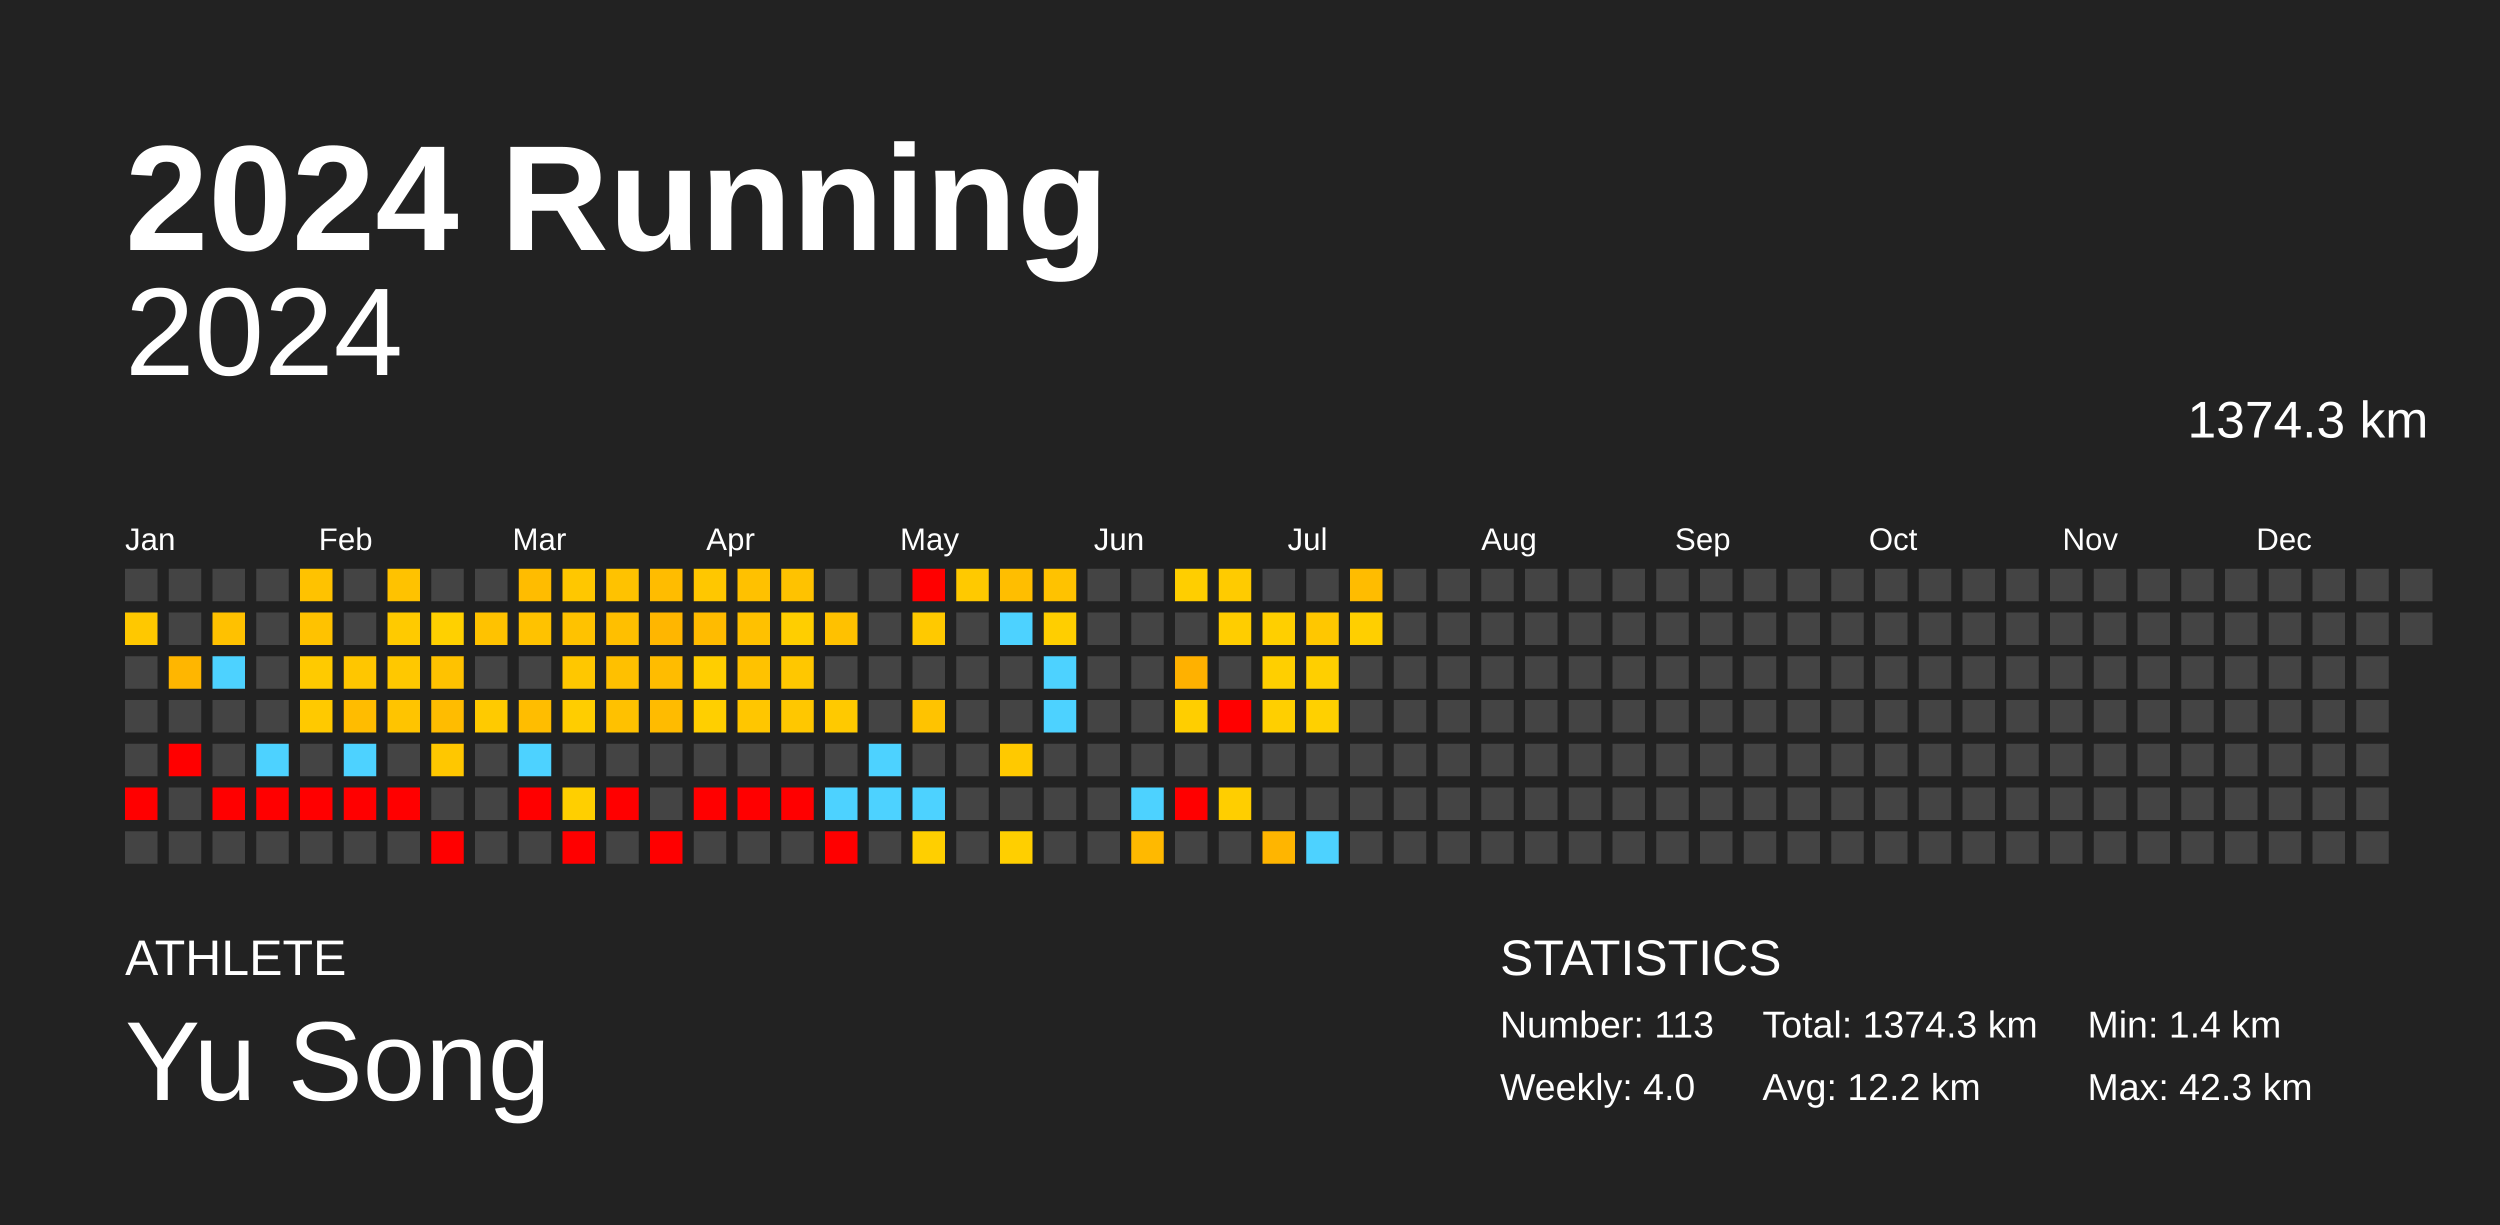
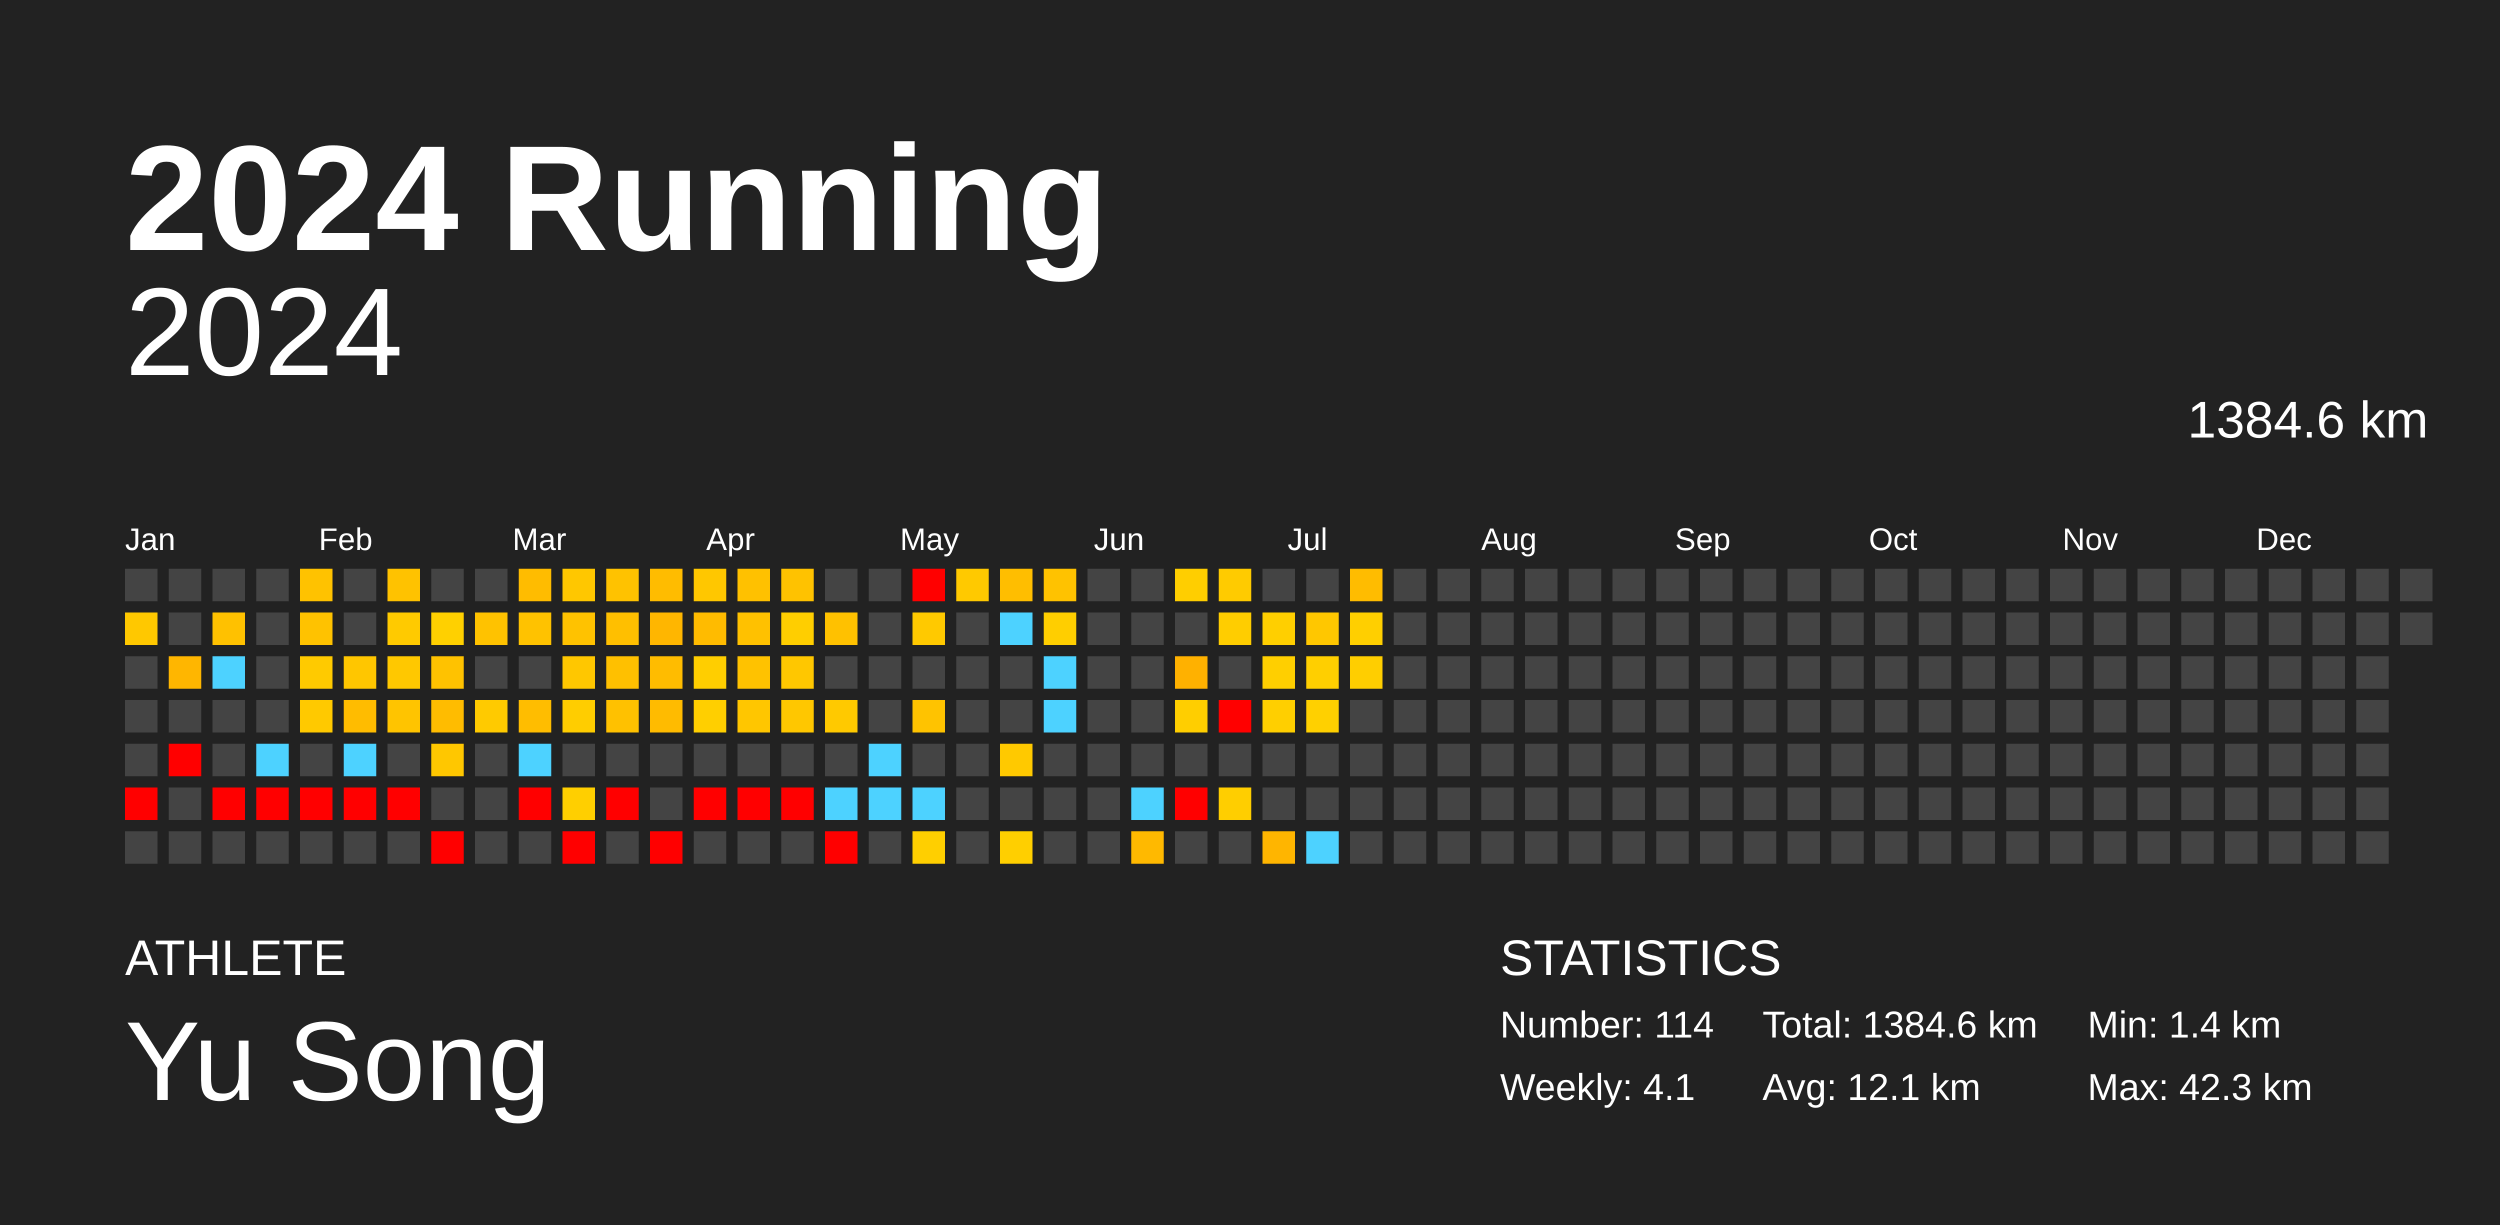
<svg xmlns="http://www.w3.org/2000/svg" baseProfile="full" height="98mm" version="1.1" viewBox="0,0,200,98" width="200mm">
  <defs />
  <rect fill="#222222" height="98" width="200" x="0" y="0" />
  <text fill="#FFFFFF" style="font-size:12px; font-family:Arial; font-weight:bold;" x="10" y="20">2024 Running</text>
  <text fill="#FFFFFF" style="font-size:4px; font-family:Arial" x="10" y="78">ATHLETE</text>
  <text fill="#FFFFFF" style="font-size:9px; font-family:Arial" x="10" y="88">Yu Song</text>
  <text fill="#FFFFFF" style="font-size:4px; font-family:Arial" x="120" y="78">STATISTICS</text>
-   <text fill="#FFFFFF" style="font-size:3px; font-family:Arial" x="120" y="83">Number: 113</text>
-   <text fill="#FFFFFF" style="font-size:3px; font-family:Arial" x="120" y="88">Weekly: 4.0</text>
-   <text fill="#FFFFFF" style="font-size:3px; font-family:Arial" x="141" y="83">Total: 1374.3 km</text>
-   <text fill="#FFFFFF" style="font-size:3px; font-family:Arial" x="141" y="88">Avg: 12.2 km</text>
+   <text fill="#FFFFFF" style="font-size:3px; font-family:Arial" x="120" y="83">Number: 114</text>
+   <text fill="#FFFFFF" style="font-size:3px; font-family:Arial" x="120" y="88">Weekly: 4.1</text>
+   <text fill="#FFFFFF" style="font-size:3px; font-family:Arial" x="141" y="83">Total: 1384.6 km</text>
+   <text fill="#FFFFFF" style="font-size:3px; font-family:Arial" x="141" y="88">Avg: 12.1 km</text>
  <text fill="#FFFFFF" style="font-size:3px; font-family:Arial" x="167" y="83">Min: 1.4 km</text>
  <text fill="#FFFFFF" style="font-size:3px; font-family:Arial" x="167" y="88">Max: 42.3 km</text>
  <text alignment-baseline="hanging" fill="#FFFFFF" style="font-size:10.0px; font-family:Arial;" x="10" y="30">2024</text>
-   <text alignment-baseline="hanging" fill="#FFFFFF" style="font-size:4.125px; font-family:Arial;" x="175" y="35">1374.3 km</text>
+   <text alignment-baseline="hanging" fill="#FFFFFF" style="font-size:4.125px; font-family:Arial;" x="175" y="35">1384.6 km</text>
  <text fill="#FFFFFF" style="font-size:2.5px; font-family:Arial" x="10.0" y="44">Jan</text>
  <text fill="#FFFFFF" style="font-size:2.5px; font-family:Arial" x="25.5" y="44">Feb</text>
  <text fill="#FFFFFF" style="font-size:2.5px; font-family:Arial" x="41.0" y="44">Mar</text>
  <text fill="#FFFFFF" style="font-size:2.5px; font-family:Arial" x="56.5" y="44">Apr</text>
  <text fill="#FFFFFF" style="font-size:2.5px; font-family:Arial" x="72.0" y="44">May</text>
  <text fill="#FFFFFF" style="font-size:2.5px; font-family:Arial" x="87.5" y="44">Jun</text>
  <text fill="#FFFFFF" style="font-size:2.5px; font-family:Arial" x="103.0" y="44">Jul</text>
  <text fill="#FFFFFF" style="font-size:2.5px; font-family:Arial" x="118.5" y="44">Aug</text>
  <text fill="#FFFFFF" style="font-size:2.5px; font-family:Arial" x="134.0" y="44">Sep</text>
  <text fill="#FFFFFF" style="font-size:2.5px; font-family:Arial" x="149.5" y="44">Oct</text>
  <text fill="#FFFFFF" style="font-size:2.5px; font-family:Arial" x="165.0" y="44">Nov</text>
  <text fill="#FFFFFF" style="font-size:2.5px; font-family:Arial" x="180.5" y="44">Dec</text>
  <rect fill="#444444" height="2.6" width="2.6" x="10.0" y="45.5" />
  <rect fill="#ffc800" height="2.6" width="2.6" x="10.0" y="49.0" />
  <rect fill="#444444" height="2.6" width="2.6" x="10.0" y="52.5" />
  <rect fill="#444444" height="2.6" width="2.6" x="10.0" y="56.0" />
  <rect fill="#444444" height="2.6" width="2.6" x="10.0" y="59.5" />
  <rect fill="red" height="2.6" width="2.6" x="10.0" y="63.0" />
  <rect fill="#444444" height="2.6" width="2.6" x="10.0" y="66.5" />
  <rect fill="#444444" height="2.6" width="2.6" x="13.5" y="45.5" />
  <rect fill="#444444" height="2.6" width="2.6" x="13.5" y="49.0" />
  <rect fill="#ffb600" height="2.6" width="2.6" x="13.5" y="52.5" />
  <rect fill="#444444" height="2.6" width="2.6" x="13.5" y="56.0" />
  <rect fill="red" height="2.6" width="2.6" x="13.5" y="59.5" />
  <rect fill="#444444" height="2.6" width="2.6" x="13.5" y="63.0" />
  <rect fill="#444444" height="2.6" width="2.6" x="13.5" y="66.5" />
  <rect fill="#444444" height="2.6" width="2.6" x="17.0" y="45.5" />
  <rect fill="#ffc100" height="2.6" width="2.6" x="17.0" y="49.0" />
  <rect fill="#4dd2ff" height="2.6" width="2.6" x="17.0" y="52.5" />
  <rect fill="#444444" height="2.6" width="2.6" x="17.0" y="56.0" />
  <rect fill="#444444" height="2.6" width="2.6" x="17.0" y="59.5" />
  <rect fill="red" height="2.6" width="2.6" x="17.0" y="63.0" />
  <rect fill="#444444" height="2.6" width="2.6" x="17.0" y="66.5" />
  <rect fill="#444444" height="2.6" width="2.6" x="20.5" y="45.5" />
  <rect fill="#444444" height="2.6" width="2.6" x="20.5" y="49.0" />
  <rect fill="#444444" height="2.6" width="2.6" x="20.5" y="52.5" />
  <rect fill="#444444" height="2.6" width="2.6" x="20.5" y="56.0" />
  <rect fill="#4dd2ff" height="2.6" width="2.6" x="20.5" y="59.5" />
  <rect fill="red" height="2.6" width="2.6" x="20.5" y="63.0" />
  <rect fill="#444444" height="2.6" width="2.6" x="20.5" y="66.5" />
  <rect fill="#ffc200" height="2.6" width="2.6" x="24.0" y="45.5" />
  <rect fill="#ffc200" height="2.6" width="2.6" x="24.0" y="49.0" />
  <rect fill="#ffca00" height="2.6" width="2.6" x="24.0" y="52.5" />
  <rect fill="#ffc900" height="2.6" width="2.6" x="24.0" y="56.0" />
  <rect fill="#444444" height="2.6" width="2.6" x="24.0" y="59.5" />
  <rect fill="red" height="2.6" width="2.6" x="24.0" y="63.0" />
  <rect fill="#444444" height="2.6" width="2.6" x="24.0" y="66.5" />
  <rect fill="#444444" height="2.6" width="2.6" x="27.5" y="45.5" />
  <rect fill="#444444" height="2.6" width="2.6" x="27.5" y="49.0" />
  <rect fill="#ffc600" height="2.6" width="2.6" x="27.5" y="52.5" />
  <rect fill="#ffbc00" height="2.6" width="2.6" x="27.5" y="56.0" />
  <rect fill="#4dd2ff" height="2.6" width="2.6" x="27.5" y="59.5" />
  <rect fill="red" height="2.6" width="2.6" x="27.5" y="63.0" />
  <rect fill="#444444" height="2.6" width="2.6" x="27.5" y="66.5" />
  <rect fill="#ffc200" height="2.6" width="2.6" x="31.0" y="45.5" />
  <rect fill="#ffca00" height="2.6" width="2.6" x="31.0" y="49.0" />
  <rect fill="#ffc800" height="2.6" width="2.6" x="31.0" y="52.5" />
  <rect fill="#ffc400" height="2.6" width="2.6" x="31.0" y="56.0" />
  <rect fill="#444444" height="2.6" width="2.6" x="31.0" y="59.5" />
  <rect fill="red" height="2.6" width="2.6" x="31.0" y="63.0" />
  <rect fill="#444444" height="2.6" width="2.6" x="31.0" y="66.5" />
  <rect fill="#444444" height="2.6" width="2.6" x="34.5" y="45.5" />
  <rect fill="#ffd000" height="2.6" width="2.6" x="34.5" y="49.0" />
  <rect fill="#ffc200" height="2.6" width="2.6" x="34.5" y="52.5" />
  <rect fill="#ffbc00" height="2.6" width="2.6" x="34.5" y="56.0" />
  <rect fill="#ffc700" height="2.6" width="2.6" x="34.5" y="59.5" />
  <rect fill="#444444" height="2.6" width="2.6" x="34.5" y="63.0" />
  <rect fill="red" height="2.6" width="2.6" x="34.5" y="66.5" />
  <rect fill="#444444" height="2.6" width="2.6" x="38.0" y="45.5" />
  <rect fill="#ffc200" height="2.6" width="2.6" x="38.0" y="49.0" />
  <rect fill="#444444" height="2.6" width="2.6" x="38.0" y="52.5" />
  <rect fill="#ffca00" height="2.6" width="2.6" x="38.0" y="56.0" />
  <rect fill="#444444" height="2.6" width="2.6" x="38.0" y="59.5" />
  <rect fill="#444444" height="2.6" width="2.6" x="38.0" y="63.0" />
  <rect fill="#444444" height="2.6" width="2.6" x="38.0" y="66.5" />
  <rect fill="#ffbc00" height="2.6" width="2.6" x="41.5" y="45.5" />
  <rect fill="#ffc200" height="2.6" width="2.6" x="41.5" y="49.0" />
  <rect fill="#444444" height="2.6" width="2.6" x="41.5" y="52.5" />
  <rect fill="#ffbd00" height="2.6" width="2.6" x="41.5" y="56.0" />
  <rect fill="#4dd2ff" height="2.6" width="2.6" x="41.5" y="59.5" />
  <rect fill="red" height="2.6" width="2.6" x="41.5" y="63.0" />
  <rect fill="#444444" height="2.6" width="2.6" x="41.5" y="66.5" />
  <rect fill="#ffc700" height="2.6" width="2.6" x="45.0" y="45.5" />
  <rect fill="#ffc200" height="2.6" width="2.6" x="45.0" y="49.0" />
  <rect fill="#ffc700" height="2.6" width="2.6" x="45.0" y="52.5" />
  <rect fill="#ffcd00" height="2.6" width="2.6" x="45.0" y="56.0" />
  <rect fill="#444444" height="2.6" width="2.6" x="45.0" y="59.5" />
  <rect fill="#ffcf00" height="2.6" width="2.6" x="45.0" y="63.0" />
  <rect fill="red" height="2.6" width="2.6" x="45.0" y="66.5" />
  <rect fill="#ffc200" height="2.6" width="2.6" x="48.5" y="45.5" />
  <rect fill="#ffbf00" height="2.6" width="2.6" x="48.5" y="49.0" />
  <rect fill="#ffc000" height="2.6" width="2.6" x="48.5" y="52.5" />
  <rect fill="#ffc100" height="2.6" width="2.6" x="48.5" y="56.0" />
  <rect fill="#444444" height="2.6" width="2.6" x="48.5" y="59.5" />
  <rect fill="red" height="2.6" width="2.6" x="48.5" y="63.0" />
  <rect fill="#444444" height="2.6" width="2.6" x="48.5" y="66.5" />
  <rect fill="#ffbc00" height="2.6" width="2.6" x="52.0" y="45.5" />
  <rect fill="#ffb600" height="2.6" width="2.6" x="52.0" y="49.0" />
  <rect fill="#ffbc00" height="2.6" width="2.6" x="52.0" y="52.5" />
  <rect fill="#ffbb00" height="2.6" width="2.6" x="52.0" y="56.0" />
  <rect fill="#444444" height="2.6" width="2.6" x="52.0" y="59.5" />
  <rect fill="#444444" height="2.6" width="2.6" x="52.0" y="63.0" />
  <rect fill="red" height="2.6" width="2.6" x="52.0" y="66.5" />
  <rect fill="#ffc700" height="2.6" width="2.6" x="55.5" y="45.5" />
  <rect fill="#ffbb00" height="2.6" width="2.6" x="55.5" y="49.0" />
  <rect fill="#ffce00" height="2.6" width="2.6" x="55.5" y="52.5" />
  <rect fill="#ffcf00" height="2.6" width="2.6" x="55.5" y="56.0" />
  <rect fill="#444444" height="2.6" width="2.6" x="55.5" y="59.5" />
  <rect fill="red" height="2.6" width="2.6" x="55.5" y="63.0" />
  <rect fill="#444444" height="2.6" width="2.6" x="55.5" y="66.5" />
  <rect fill="#ffc100" height="2.6" width="2.6" x="59.0" y="45.5" />
  <rect fill="#ffc100" height="2.6" width="2.6" x="59.0" y="49.0" />
  <rect fill="#ffc200" height="2.6" width="2.6" x="59.0" y="52.5" />
  <rect fill="#ffc600" height="2.6" width="2.6" x="59.0" y="56.0" />
  <rect fill="#444444" height="2.6" width="2.6" x="59.0" y="59.5" />
  <rect fill="red" height="2.6" width="2.6" x="59.0" y="63.0" />
  <rect fill="#444444" height="2.6" width="2.6" x="59.0" y="66.5" />
  <rect fill="#ffc200" height="2.6" width="2.6" x="62.5" y="45.5" />
  <rect fill="#ffce00" height="2.6" width="2.6" x="62.5" y="49.0" />
  <rect fill="#ffc700" height="2.6" width="2.6" x="62.5" y="52.5" />
  <rect fill="#ffc700" height="2.6" width="2.6" x="62.5" y="56.0" />
  <rect fill="#444444" height="2.6" width="2.6" x="62.5" y="59.5" />
  <rect fill="red" height="2.6" width="2.6" x="62.5" y="63.0" />
  <rect fill="#444444" height="2.6" width="2.6" x="62.5" y="66.5" />
  <rect fill="#444444" height="2.6" width="2.6" x="66.0" y="45.5" />
  <rect fill="#ffc100" height="2.6" width="2.6" x="66.0" y="49.0" />
  <rect fill="#444444" height="2.6" width="2.6" x="66.0" y="52.5" />
  <rect fill="#ffc900" height="2.6" width="2.6" x="66.0" y="56.0" />
  <rect fill="#444444" height="2.6" width="2.6" x="66.0" y="59.5" />
  <rect fill="#4dd2ff" height="2.6" width="2.6" x="66.0" y="63.0" />
  <rect fill="red" height="2.6" width="2.6" x="66.0" y="66.5" />
  <rect fill="#444444" height="2.6" width="2.6" x="69.5" y="45.5" />
  <rect fill="#444444" height="2.6" width="2.6" x="69.5" y="49.0" />
  <rect fill="#444444" height="2.6" width="2.6" x="69.5" y="52.5" />
  <rect fill="#444444" height="2.6" width="2.6" x="69.5" y="56.0" />
  <rect fill="#4dd2ff" height="2.6" width="2.6" x="69.5" y="59.5" />
  <rect fill="#4dd2ff" height="2.6" width="2.6" x="69.5" y="63.0" />
  <rect fill="#444444" height="2.6" width="2.6" x="69.5" y="66.5" />
  <rect fill="red" height="2.6" width="2.6" x="73.0" y="45.5" />
  <rect fill="#ffc900" height="2.6" width="2.6" x="73.0" y="49.0" />
  <rect fill="#444444" height="2.6" width="2.6" x="73.0" y="52.5" />
  <rect fill="#ffc300" height="2.6" width="2.6" x="73.0" y="56.0" />
  <rect fill="#444444" height="2.6" width="2.6" x="73.0" y="59.5" />
  <rect fill="#4dd2ff" height="2.6" width="2.6" x="73.0" y="63.0" />
  <rect fill="#ffcf00" height="2.6" width="2.6" x="73.0" y="66.5" />
  <rect fill="#ffc900" height="2.6" width="2.6" x="76.5" y="45.5" />
  <rect fill="#444444" height="2.6" width="2.6" x="76.5" y="49.0" />
  <rect fill="#444444" height="2.6" width="2.6" x="76.5" y="52.5" />
  <rect fill="#444444" height="2.6" width="2.6" x="76.5" y="56.0" />
  <rect fill="#444444" height="2.6" width="2.6" x="76.5" y="59.5" />
  <rect fill="#444444" height="2.6" width="2.6" x="76.5" y="63.0" />
  <rect fill="#444444" height="2.6" width="2.6" x="76.5" y="66.5" />
  <rect fill="#ffbe00" height="2.6" width="2.6" x="80.0" y="45.5" />
  <rect fill="#4dd2ff" height="2.6" width="2.6" x="80.0" y="49.0" />
  <rect fill="#444444" height="2.6" width="2.6" x="80.0" y="52.5" />
  <rect fill="#444444" height="2.6" width="2.6" x="80.0" y="56.0" />
  <rect fill="#ffc900" height="2.6" width="2.6" x="80.0" y="59.5" />
  <rect fill="#444444" height="2.6" width="2.6" x="80.0" y="63.0" />
  <rect fill="#ffcf00" height="2.6" width="2.6" x="80.0" y="66.5" />
  <rect fill="#ffc200" height="2.6" width="2.6" x="83.5" y="45.5" />
  <rect fill="#ffce00" height="2.6" width="2.6" x="83.5" y="49.0" />
  <rect fill="#4dd2ff" height="2.6" width="2.6" x="83.5" y="52.5" />
  <rect fill="#4dd2ff" height="2.6" width="2.6" x="83.5" y="56.0" />
  <rect fill="#444444" height="2.6" width="2.6" x="83.5" y="59.5" />
  <rect fill="#444444" height="2.6" width="2.6" x="83.5" y="63.0" />
  <rect fill="#444444" height="2.6" width="2.6" x="83.5" y="66.5" />
  <rect fill="#444444" height="2.6" width="2.6" x="87.0" y="45.5" />
  <rect fill="#444444" height="2.6" width="2.6" x="87.0" y="49.0" />
  <rect fill="#444444" height="2.6" width="2.6" x="87.0" y="52.5" />
  <rect fill="#444444" height="2.6" width="2.6" x="87.0" y="56.0" />
  <rect fill="#444444" height="2.6" width="2.6" x="87.0" y="59.5" />
  <rect fill="#444444" height="2.6" width="2.6" x="87.0" y="63.0" />
  <rect fill="#444444" height="2.6" width="2.6" x="87.0" y="66.5" />
  <rect fill="#444444" height="2.6" width="2.6" x="90.5" y="45.5" />
  <rect fill="#444444" height="2.6" width="2.6" x="90.5" y="49.0" />
  <rect fill="#444444" height="2.6" width="2.6" x="90.5" y="52.5" />
  <rect fill="#444444" height="2.6" width="2.6" x="90.5" y="56.0" />
  <rect fill="#444444" height="2.6" width="2.6" x="90.5" y="59.5" />
  <rect fill="#4dd2ff" height="2.6" width="2.6" x="90.5" y="63.0" />
  <rect fill="#ffb900" height="2.6" width="2.6" x="90.5" y="66.5" />
  <rect fill="#ffce00" height="2.6" width="2.6" x="94.0" y="45.5" />
  <rect fill="#444444" height="2.6" width="2.6" x="94.0" y="49.0" />
  <rect fill="#ffb100" height="2.6" width="2.6" x="94.0" y="52.5" />
  <rect fill="#ffce00" height="2.6" width="2.6" x="94.0" y="56.0" />
  <rect fill="#444444" height="2.6" width="2.6" x="94.0" y="59.5" />
  <rect fill="red" height="2.6" width="2.6" x="94.0" y="63.0" />
  <rect fill="#444444" height="2.6" width="2.6" x="94.0" y="66.5" />
  <rect fill="#ffcb00" height="2.6" width="2.6" x="97.5" y="45.5" />
  <rect fill="#ffcd00" height="2.6" width="2.6" x="97.5" y="49.0" />
  <rect fill="#444444" height="2.6" width="2.6" x="97.5" y="52.5" />
  <rect fill="red" height="2.6" width="2.6" x="97.5" y="56.0" />
  <rect fill="#444444" height="2.6" width="2.6" x="97.5" y="59.5" />
  <rect fill="#ffce00" height="2.6" width="2.6" x="97.5" y="63.0" />
  <rect fill="#444444" height="2.6" width="2.6" x="97.5" y="66.5" />
  <rect fill="#444444" height="2.6" width="2.6" x="101.0" y="45.5" />
  <rect fill="#ffcf00" height="2.6" width="2.6" x="101.0" y="49.0" />
  <rect fill="#ffcf00" height="2.6" width="2.6" x="101.0" y="52.5" />
  <rect fill="#ffcf00" height="2.6" width="2.6" x="101.0" y="56.0" />
  <rect fill="#444444" height="2.6" width="2.6" x="101.0" y="59.5" />
  <rect fill="#444444" height="2.6" width="2.6" x="101.0" y="63.0" />
  <rect fill="#ffb500" height="2.6" width="2.6" x="101.0" y="66.5" />
  <rect fill="#444444" height="2.6" width="2.6" x="104.5" y="45.5" />
  <rect fill="#ffc700" height="2.6" width="2.6" x="104.5" y="49.0" />
  <rect fill="#ffcf00" height="2.6" width="2.6" x="104.5" y="52.5" />
  <rect fill="#ffd000" height="2.6" width="2.6" x="104.5" y="56.0" />
  <rect fill="#444444" height="2.6" width="2.6" x="104.5" y="59.5" />
  <rect fill="#444444" height="2.6" width="2.6" x="104.5" y="63.0" />
  <rect fill="#4dd2ff" height="2.6" width="2.6" x="104.5" y="66.5" />
  <rect fill="#ffbc00" height="2.6" width="2.6" x="108.0" y="45.5" />
  <rect fill="#ffcf00" height="2.6" width="2.6" x="108.0" y="49.0" />
-   <rect fill="#444444" height="2.6" width="2.6" x="108.0" y="52.5" />
+   <rect fill="#ffce00" height="2.6" width="2.6" x="108.0" y="52.5" />
  <rect fill="#444444" height="2.6" width="2.6" x="108.0" y="56.0" />
  <rect fill="#444444" height="2.6" width="2.6" x="108.0" y="59.5" />
  <rect fill="#444444" height="2.6" width="2.6" x="108.0" y="63.0" />
  <rect fill="#444444" height="2.6" width="2.6" x="108.0" y="66.5" />
  <rect fill="#444444" height="2.6" width="2.6" x="111.5" y="45.5" />
  <rect fill="#444444" height="2.6" width="2.6" x="111.5" y="49.0" />
  <rect fill="#444444" height="2.6" width="2.6" x="111.5" y="52.5" />
  <rect fill="#444444" height="2.6" width="2.6" x="111.5" y="56.0" />
  <rect fill="#444444" height="2.6" width="2.6" x="111.5" y="59.5" />
  <rect fill="#444444" height="2.6" width="2.6" x="111.5" y="63.0" />
  <rect fill="#444444" height="2.6" width="2.6" x="111.5" y="66.5" />
  <rect fill="#444444" height="2.6" width="2.6" x="115.0" y="45.5" />
  <rect fill="#444444" height="2.6" width="2.6" x="115.0" y="49.0" />
  <rect fill="#444444" height="2.6" width="2.6" x="115.0" y="52.5" />
  <rect fill="#444444" height="2.6" width="2.6" x="115.0" y="56.0" />
  <rect fill="#444444" height="2.6" width="2.6" x="115.0" y="59.5" />
  <rect fill="#444444" height="2.6" width="2.6" x="115.0" y="63.0" />
  <rect fill="#444444" height="2.6" width="2.6" x="115.0" y="66.5" />
  <rect fill="#444444" height="2.6" width="2.6" x="118.5" y="45.5" />
  <rect fill="#444444" height="2.6" width="2.6" x="118.5" y="49.0" />
  <rect fill="#444444" height="2.6" width="2.6" x="118.5" y="52.5" />
  <rect fill="#444444" height="2.6" width="2.6" x="118.5" y="56.0" />
  <rect fill="#444444" height="2.6" width="2.6" x="118.5" y="59.5" />
  <rect fill="#444444" height="2.6" width="2.6" x="118.5" y="63.0" />
  <rect fill="#444444" height="2.6" width="2.6" x="118.5" y="66.5" />
  <rect fill="#444444" height="2.6" width="2.6" x="122.0" y="45.5" />
  <rect fill="#444444" height="2.6" width="2.6" x="122.0" y="49.0" />
  <rect fill="#444444" height="2.6" width="2.6" x="122.0" y="52.5" />
  <rect fill="#444444" height="2.6" width="2.6" x="122.0" y="56.0" />
  <rect fill="#444444" height="2.6" width="2.6" x="122.0" y="59.5" />
  <rect fill="#444444" height="2.6" width="2.6" x="122.0" y="63.0" />
  <rect fill="#444444" height="2.6" width="2.6" x="122.0" y="66.5" />
  <rect fill="#444444" height="2.6" width="2.6" x="125.5" y="45.5" />
  <rect fill="#444444" height="2.6" width="2.6" x="125.5" y="49.0" />
  <rect fill="#444444" height="2.6" width="2.6" x="125.5" y="52.5" />
  <rect fill="#444444" height="2.6" width="2.6" x="125.5" y="56.0" />
  <rect fill="#444444" height="2.6" width="2.6" x="125.5" y="59.5" />
  <rect fill="#444444" height="2.6" width="2.6" x="125.5" y="63.0" />
  <rect fill="#444444" height="2.6" width="2.6" x="125.5" y="66.5" />
  <rect fill="#444444" height="2.6" width="2.6" x="129.0" y="45.5" />
  <rect fill="#444444" height="2.6" width="2.6" x="129.0" y="49.0" />
  <rect fill="#444444" height="2.6" width="2.6" x="129.0" y="52.5" />
  <rect fill="#444444" height="2.6" width="2.6" x="129.0" y="56.0" />
  <rect fill="#444444" height="2.6" width="2.6" x="129.0" y="59.5" />
  <rect fill="#444444" height="2.6" width="2.6" x="129.0" y="63.0" />
  <rect fill="#444444" height="2.6" width="2.6" x="129.0" y="66.5" />
  <rect fill="#444444" height="2.6" width="2.6" x="132.5" y="45.5" />
  <rect fill="#444444" height="2.6" width="2.6" x="132.5" y="49.0" />
  <rect fill="#444444" height="2.6" width="2.6" x="132.5" y="52.5" />
  <rect fill="#444444" height="2.6" width="2.6" x="132.5" y="56.0" />
  <rect fill="#444444" height="2.6" width="2.6" x="132.5" y="59.5" />
  <rect fill="#444444" height="2.6" width="2.6" x="132.5" y="63.0" />
  <rect fill="#444444" height="2.6" width="2.6" x="132.5" y="66.5" />
  <rect fill="#444444" height="2.6" width="2.6" x="136.0" y="45.5" />
  <rect fill="#444444" height="2.6" width="2.6" x="136.0" y="49.0" />
  <rect fill="#444444" height="2.6" width="2.6" x="136.0" y="52.5" />
  <rect fill="#444444" height="2.6" width="2.6" x="136.0" y="56.0" />
  <rect fill="#444444" height="2.6" width="2.6" x="136.0" y="59.5" />
  <rect fill="#444444" height="2.6" width="2.6" x="136.0" y="63.0" />
  <rect fill="#444444" height="2.6" width="2.6" x="136.0" y="66.5" />
  <rect fill="#444444" height="2.6" width="2.6" x="139.5" y="45.5" />
  <rect fill="#444444" height="2.6" width="2.6" x="139.5" y="49.0" />
  <rect fill="#444444" height="2.6" width="2.6" x="139.5" y="52.5" />
  <rect fill="#444444" height="2.6" width="2.6" x="139.5" y="56.0" />
  <rect fill="#444444" height="2.6" width="2.6" x="139.5" y="59.5" />
  <rect fill="#444444" height="2.6" width="2.6" x="139.5" y="63.0" />
  <rect fill="#444444" height="2.6" width="2.6" x="139.5" y="66.5" />
  <rect fill="#444444" height="2.6" width="2.6" x="143.0" y="45.5" />
  <rect fill="#444444" height="2.6" width="2.6" x="143.0" y="49.0" />
  <rect fill="#444444" height="2.6" width="2.6" x="143.0" y="52.5" />
  <rect fill="#444444" height="2.6" width="2.6" x="143.0" y="56.0" />
  <rect fill="#444444" height="2.6" width="2.6" x="143.0" y="59.5" />
  <rect fill="#444444" height="2.6" width="2.6" x="143.0" y="63.0" />
  <rect fill="#444444" height="2.6" width="2.6" x="143.0" y="66.5" />
  <rect fill="#444444" height="2.6" width="2.6" x="146.5" y="45.5" />
  <rect fill="#444444" height="2.6" width="2.6" x="146.5" y="49.0" />
  <rect fill="#444444" height="2.6" width="2.6" x="146.5" y="52.5" />
  <rect fill="#444444" height="2.6" width="2.6" x="146.5" y="56.0" />
  <rect fill="#444444" height="2.6" width="2.6" x="146.5" y="59.5" />
  <rect fill="#444444" height="2.6" width="2.6" x="146.5" y="63.0" />
  <rect fill="#444444" height="2.6" width="2.6" x="146.5" y="66.5" />
  <rect fill="#444444" height="2.6" width="2.6" x="150.0" y="45.5" />
  <rect fill="#444444" height="2.6" width="2.6" x="150.0" y="49.0" />
  <rect fill="#444444" height="2.6" width="2.6" x="150.0" y="52.5" />
  <rect fill="#444444" height="2.6" width="2.6" x="150.0" y="56.0" />
  <rect fill="#444444" height="2.6" width="2.6" x="150.0" y="59.5" />
  <rect fill="#444444" height="2.6" width="2.6" x="150.0" y="63.0" />
  <rect fill="#444444" height="2.6" width="2.6" x="150.0" y="66.5" />
  <rect fill="#444444" height="2.6" width="2.6" x="153.5" y="45.5" />
  <rect fill="#444444" height="2.6" width="2.6" x="153.5" y="49.0" />
  <rect fill="#444444" height="2.6" width="2.6" x="153.5" y="52.5" />
  <rect fill="#444444" height="2.6" width="2.6" x="153.5" y="56.0" />
  <rect fill="#444444" height="2.6" width="2.6" x="153.5" y="59.5" />
  <rect fill="#444444" height="2.6" width="2.6" x="153.5" y="63.0" />
  <rect fill="#444444" height="2.6" width="2.6" x="153.5" y="66.5" />
  <rect fill="#444444" height="2.6" width="2.6" x="157.0" y="45.5" />
  <rect fill="#444444" height="2.6" width="2.6" x="157.0" y="49.0" />
  <rect fill="#444444" height="2.6" width="2.6" x="157.0" y="52.5" />
  <rect fill="#444444" height="2.6" width="2.6" x="157.0" y="56.0" />
  <rect fill="#444444" height="2.6" width="2.6" x="157.0" y="59.5" />
  <rect fill="#444444" height="2.6" width="2.6" x="157.0" y="63.0" />
  <rect fill="#444444" height="2.6" width="2.6" x="157.0" y="66.5" />
  <rect fill="#444444" height="2.6" width="2.6" x="160.5" y="45.5" />
  <rect fill="#444444" height="2.6" width="2.6" x="160.5" y="49.0" />
  <rect fill="#444444" height="2.6" width="2.6" x="160.5" y="52.5" />
  <rect fill="#444444" height="2.6" width="2.6" x="160.5" y="56.0" />
  <rect fill="#444444" height="2.6" width="2.6" x="160.5" y="59.5" />
  <rect fill="#444444" height="2.6" width="2.6" x="160.5" y="63.0" />
  <rect fill="#444444" height="2.6" width="2.6" x="160.5" y="66.5" />
  <rect fill="#444444" height="2.6" width="2.6" x="164.0" y="45.5" />
  <rect fill="#444444" height="2.6" width="2.6" x="164.0" y="49.0" />
  <rect fill="#444444" height="2.6" width="2.6" x="164.0" y="52.5" />
  <rect fill="#444444" height="2.6" width="2.6" x="164.0" y="56.0" />
  <rect fill="#444444" height="2.6" width="2.6" x="164.0" y="59.5" />
  <rect fill="#444444" height="2.6" width="2.6" x="164.0" y="63.0" />
  <rect fill="#444444" height="2.6" width="2.6" x="164.0" y="66.5" />
  <rect fill="#444444" height="2.6" width="2.6" x="167.5" y="45.5" />
  <rect fill="#444444" height="2.6" width="2.6" x="167.5" y="49.0" />
  <rect fill="#444444" height="2.6" width="2.6" x="167.5" y="52.5" />
  <rect fill="#444444" height="2.6" width="2.6" x="167.5" y="56.0" />
  <rect fill="#444444" height="2.6" width="2.6" x="167.5" y="59.5" />
  <rect fill="#444444" height="2.6" width="2.6" x="167.5" y="63.0" />
  <rect fill="#444444" height="2.6" width="2.6" x="167.5" y="66.5" />
  <rect fill="#444444" height="2.6" width="2.6" x="171.0" y="45.5" />
  <rect fill="#444444" height="2.6" width="2.6" x="171.0" y="49.0" />
  <rect fill="#444444" height="2.6" width="2.6" x="171.0" y="52.5" />
  <rect fill="#444444" height="2.6" width="2.6" x="171.0" y="56.0" />
  <rect fill="#444444" height="2.6" width="2.6" x="171.0" y="59.5" />
  <rect fill="#444444" height="2.6" width="2.6" x="171.0" y="63.0" />
  <rect fill="#444444" height="2.6" width="2.6" x="171.0" y="66.5" />
  <rect fill="#444444" height="2.6" width="2.6" x="174.5" y="45.5" />
  <rect fill="#444444" height="2.6" width="2.6" x="174.5" y="49.0" />
  <rect fill="#444444" height="2.6" width="2.6" x="174.5" y="52.5" />
  <rect fill="#444444" height="2.6" width="2.6" x="174.5" y="56.0" />
  <rect fill="#444444" height="2.6" width="2.6" x="174.5" y="59.5" />
  <rect fill="#444444" height="2.6" width="2.6" x="174.5" y="63.0" />
  <rect fill="#444444" height="2.6" width="2.6" x="174.5" y="66.5" />
  <rect fill="#444444" height="2.6" width="2.6" x="178.0" y="45.5" />
  <rect fill="#444444" height="2.6" width="2.6" x="178.0" y="49.0" />
  <rect fill="#444444" height="2.6" width="2.6" x="178.0" y="52.5" />
  <rect fill="#444444" height="2.6" width="2.6" x="178.0" y="56.0" />
  <rect fill="#444444" height="2.6" width="2.6" x="178.0" y="59.5" />
  <rect fill="#444444" height="2.6" width="2.6" x="178.0" y="63.0" />
  <rect fill="#444444" height="2.6" width="2.6" x="178.0" y="66.5" />
  <rect fill="#444444" height="2.6" width="2.6" x="181.5" y="45.5" />
  <rect fill="#444444" height="2.6" width="2.6" x="181.5" y="49.0" />
  <rect fill="#444444" height="2.6" width="2.6" x="181.5" y="52.5" />
  <rect fill="#444444" height="2.6" width="2.6" x="181.5" y="56.0" />
  <rect fill="#444444" height="2.6" width="2.6" x="181.5" y="59.5" />
  <rect fill="#444444" height="2.6" width="2.6" x="181.5" y="63.0" />
  <rect fill="#444444" height="2.6" width="2.6" x="181.5" y="66.5" />
  <rect fill="#444444" height="2.6" width="2.6" x="185.0" y="45.5" />
  <rect fill="#444444" height="2.6" width="2.6" x="185.0" y="49.0" />
  <rect fill="#444444" height="2.6" width="2.6" x="185.0" y="52.5" />
  <rect fill="#444444" height="2.6" width="2.6" x="185.0" y="56.0" />
  <rect fill="#444444" height="2.6" width="2.6" x="185.0" y="59.5" />
  <rect fill="#444444" height="2.6" width="2.6" x="185.0" y="63.0" />
  <rect fill="#444444" height="2.6" width="2.6" x="185.0" y="66.5" />
  <rect fill="#444444" height="2.6" width="2.6" x="188.5" y="45.5" />
  <rect fill="#444444" height="2.6" width="2.6" x="188.5" y="49.0" />
  <rect fill="#444444" height="2.6" width="2.6" x="188.5" y="52.5" />
  <rect fill="#444444" height="2.6" width="2.6" x="188.5" y="56.0" />
  <rect fill="#444444" height="2.6" width="2.6" x="188.5" y="59.5" />
  <rect fill="#444444" height="2.6" width="2.6" x="188.5" y="63.0" />
  <rect fill="#444444" height="2.6" width="2.6" x="188.5" y="66.5" />
  <rect fill="#444444" height="2.6" width="2.6" x="192.0" y="45.5" />
  <rect fill="#444444" height="2.6" width="2.6" x="192.0" y="49.0" />
</svg>
